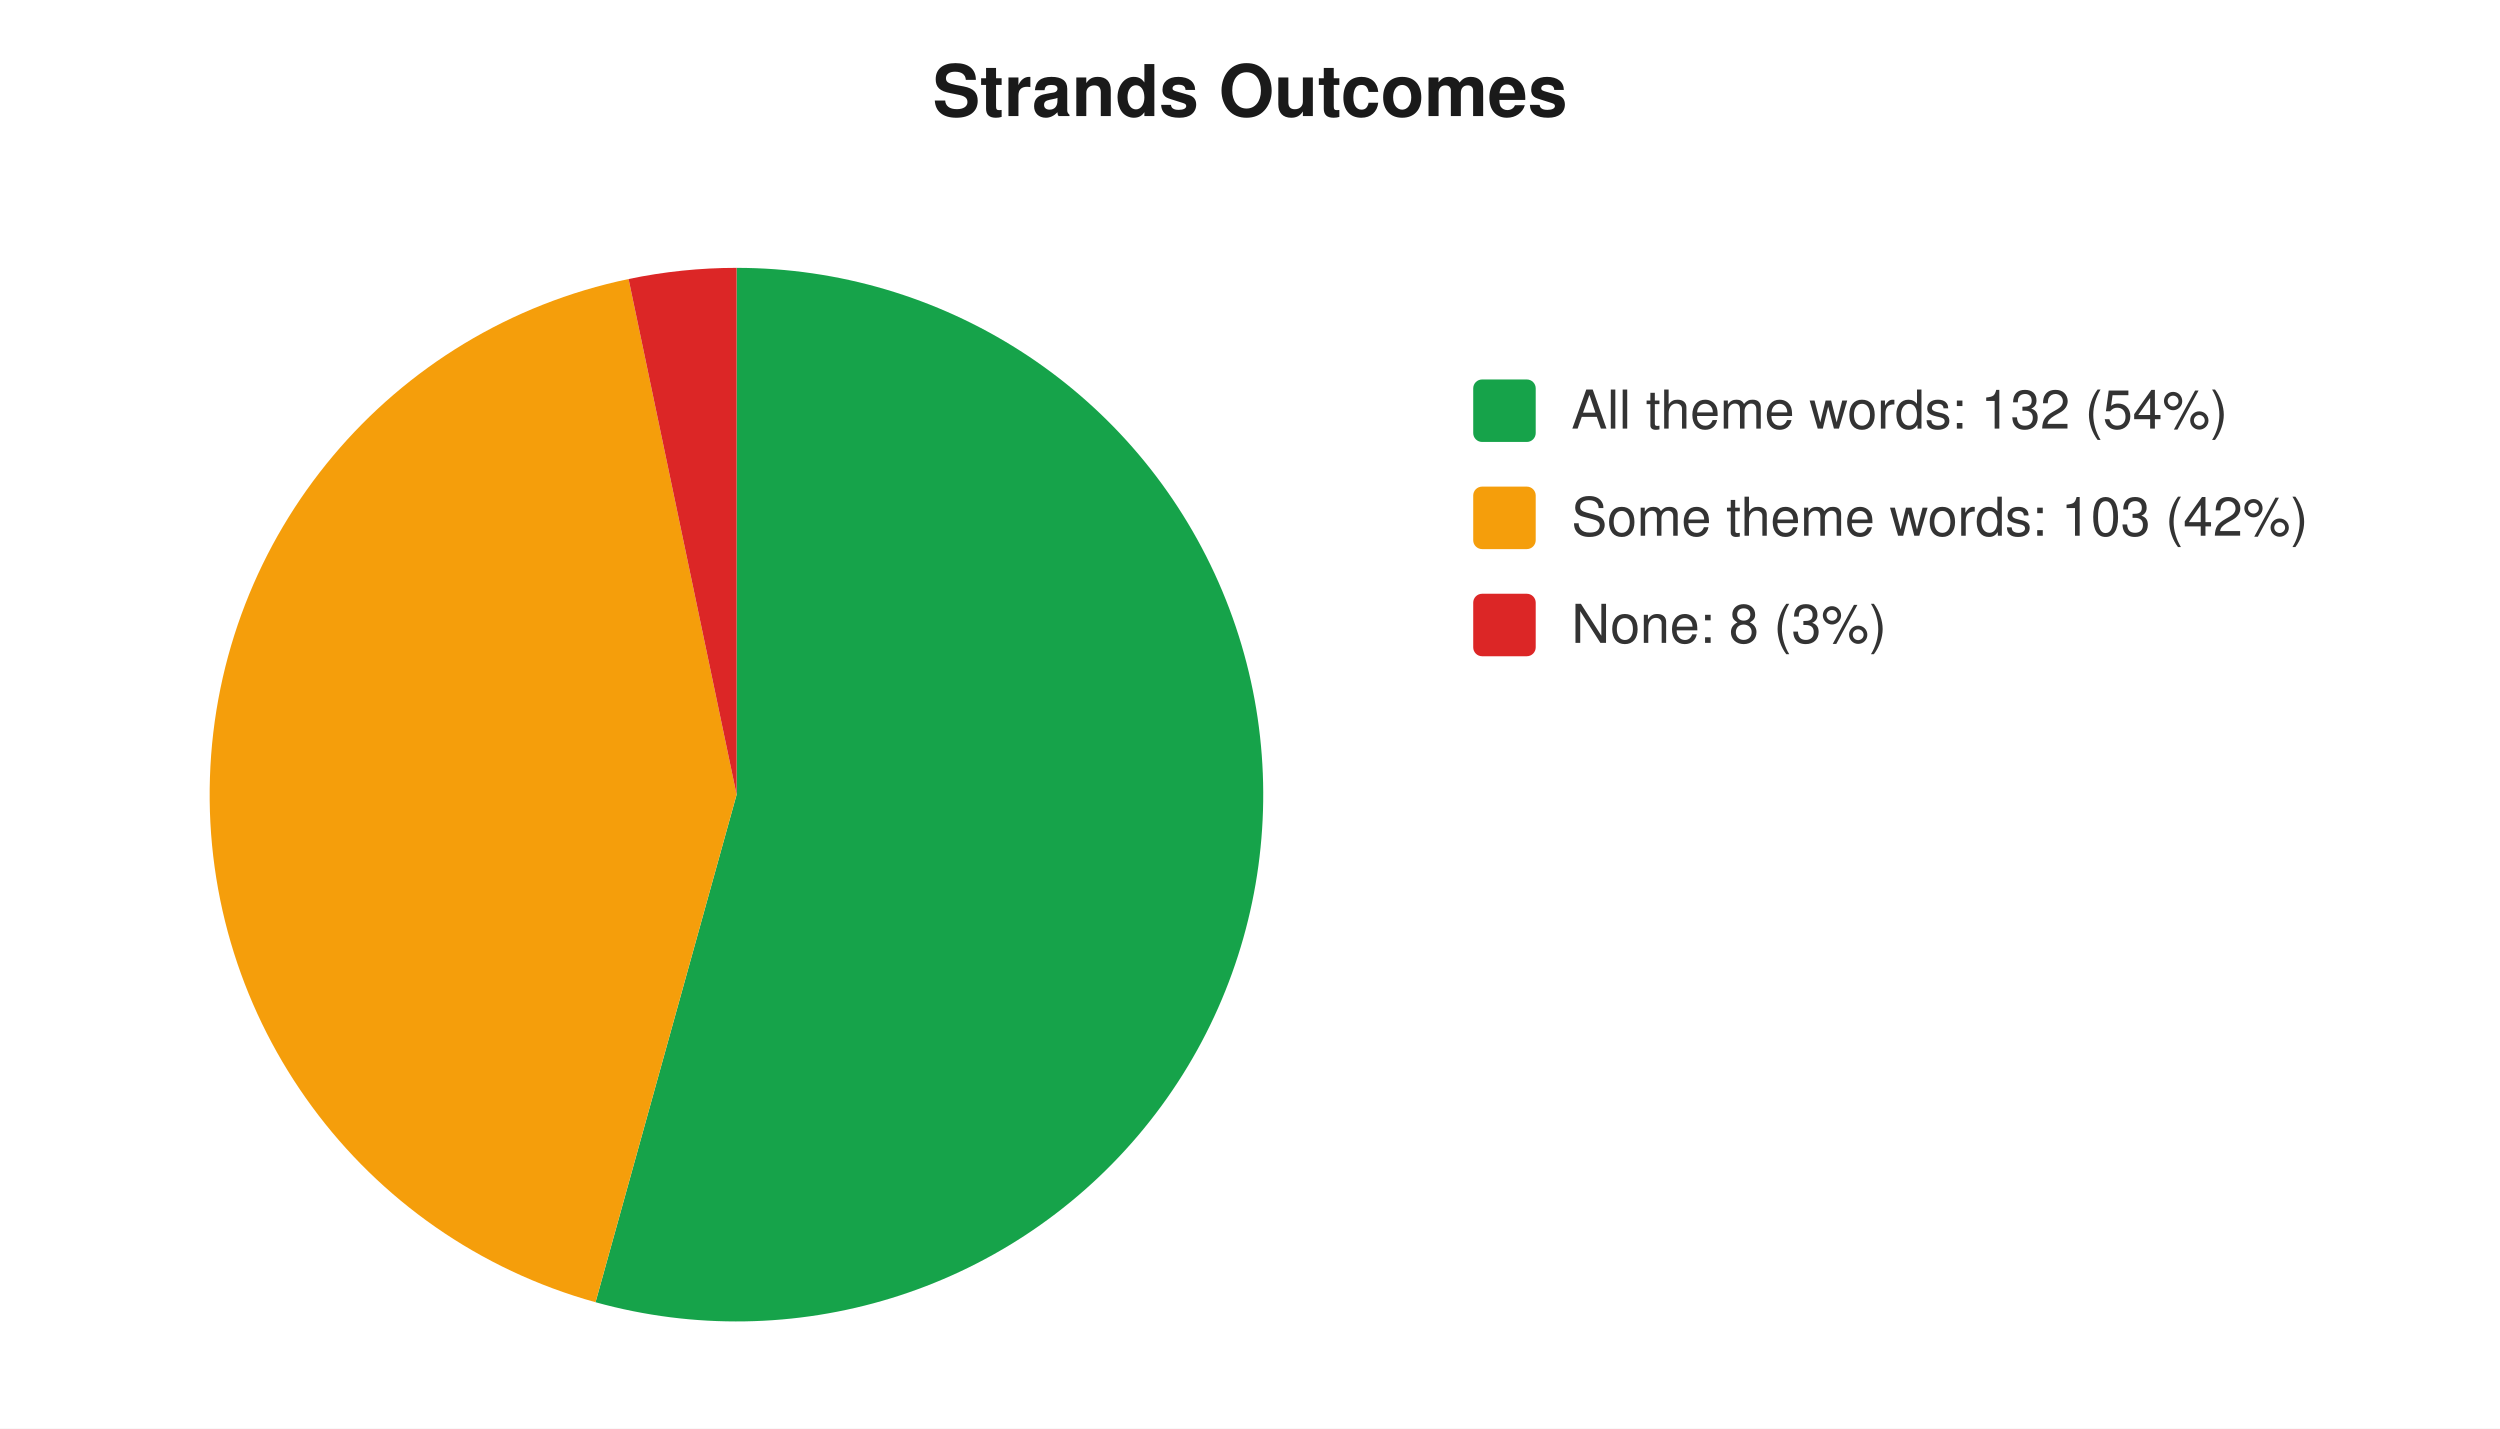
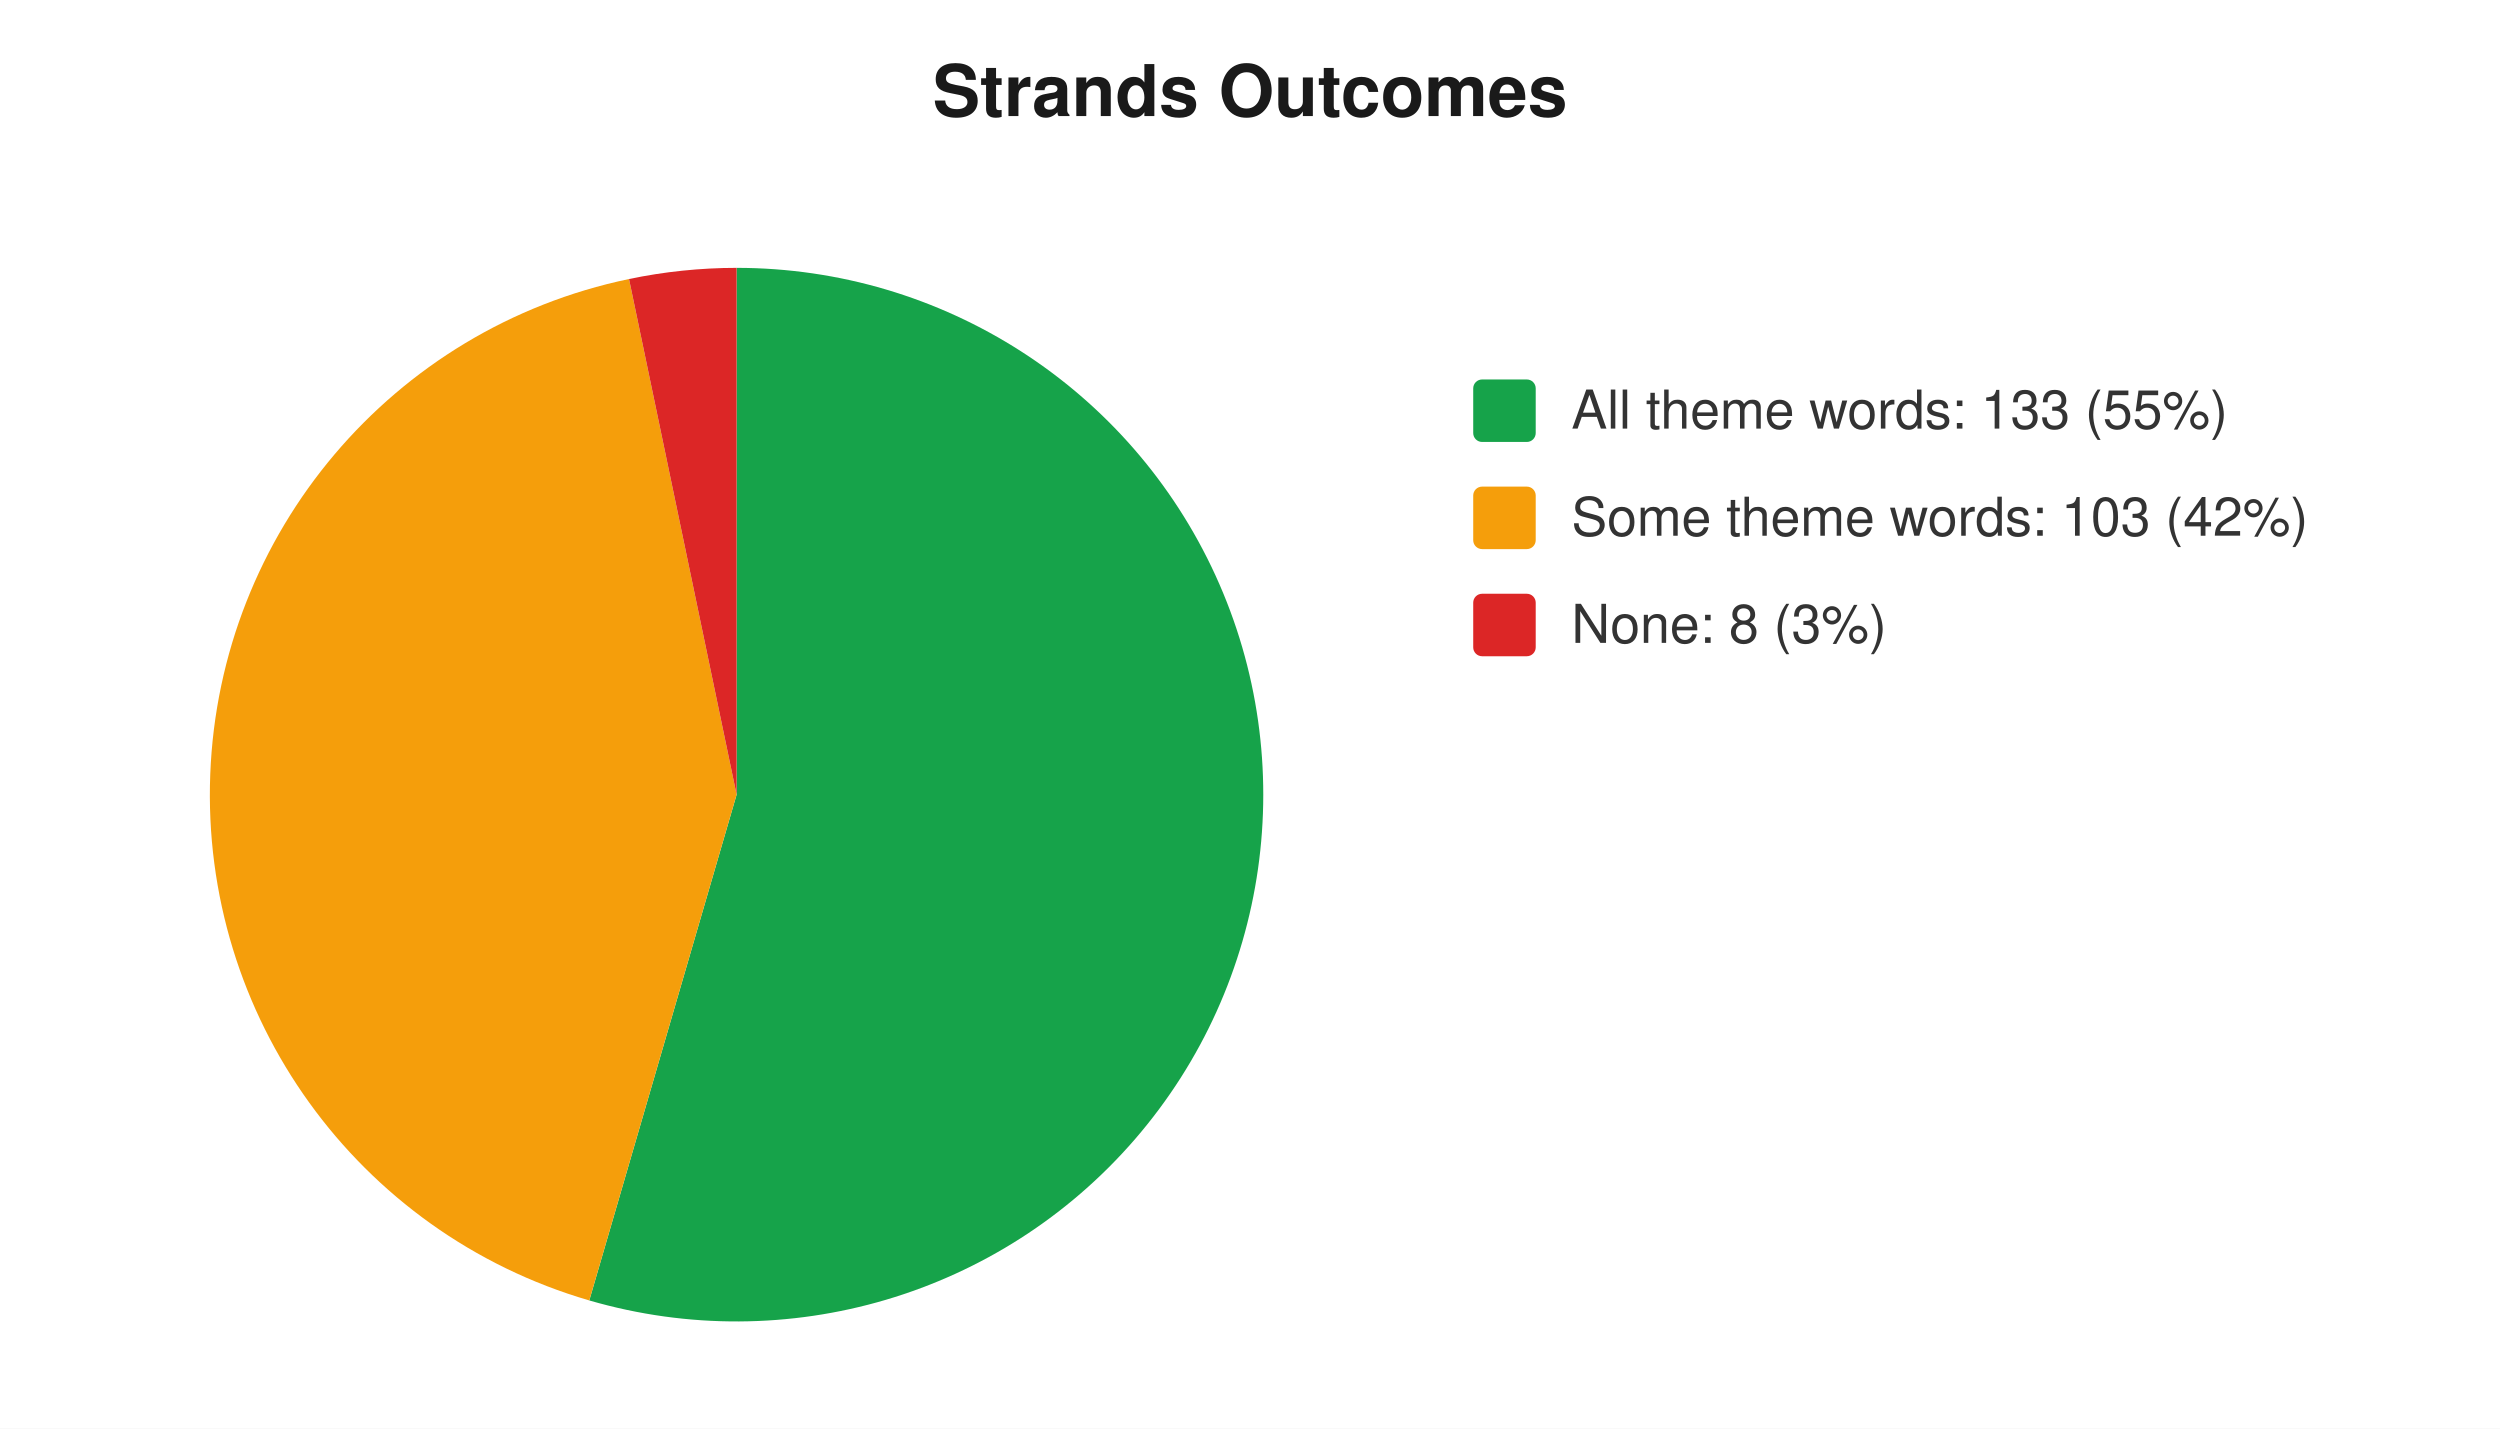
<svg xmlns="http://www.w3.org/2000/svg" width="560" height="320" viewBox="0 0 560 320" font-family="-apple-system,Segoe UI,Helvetica,Arial,sans-serif" font-size="12">
  <rect width="560" height="320" fill="#ffffff" />
  <text x="280" y="26" text-anchor="middle" font-size="16" font-weight="600" fill="#1a1a1a">Strands Outcomes</text>
-   <path d="M 165 178 L 165.0 60.0 A 118 118 0 1 1 133.4 291.7 Z" fill="#16a34a" />
-   <path d="M 165 178 L 133.4 291.7 A 118 118 0 0 1 140.8 62.5 Z" fill="#f59e0b" />
-   <path d="M 165 178 L 140.8 62.5 A 118 118 0 0 1 165.0 60.0 Z" fill="#dc2626" />
+   <path d="M 165 178 L 165.0 60.0 A 118 118 0 1 1 132.0 291.3 Z" fill="#16a34a" />
+   <path d="M 165 178 L 132.0 291.3 A 118 118 0 0 1 140.9 62.5 Z" fill="#f59e0b" />
+   <path d="M 165 178 L 140.9 62.5 A 118 118 0 0 1 165.0 60.0 Z" fill="#dc2626" />
  <rect x="330" y="85" width="14" height="14" rx="2" fill="#16a34a" />
-   <text x="352" y="96" fill="#333">All theme words: 132 (54%)</text>
+   <text x="352" y="96" fill="#333">All theme words: 133 (55%)</text>
  <rect x="330" y="109" width="14" height="14" rx="2" fill="#f59e0b" />
  <text x="352" y="120" fill="#333">Some theme words: 103 (42%)</text>
  <rect x="330" y="133" width="14" height="14" rx="2" fill="#dc2626" />
  <text x="352" y="144" fill="#333">None: 8 (3%)</text>
</svg>
